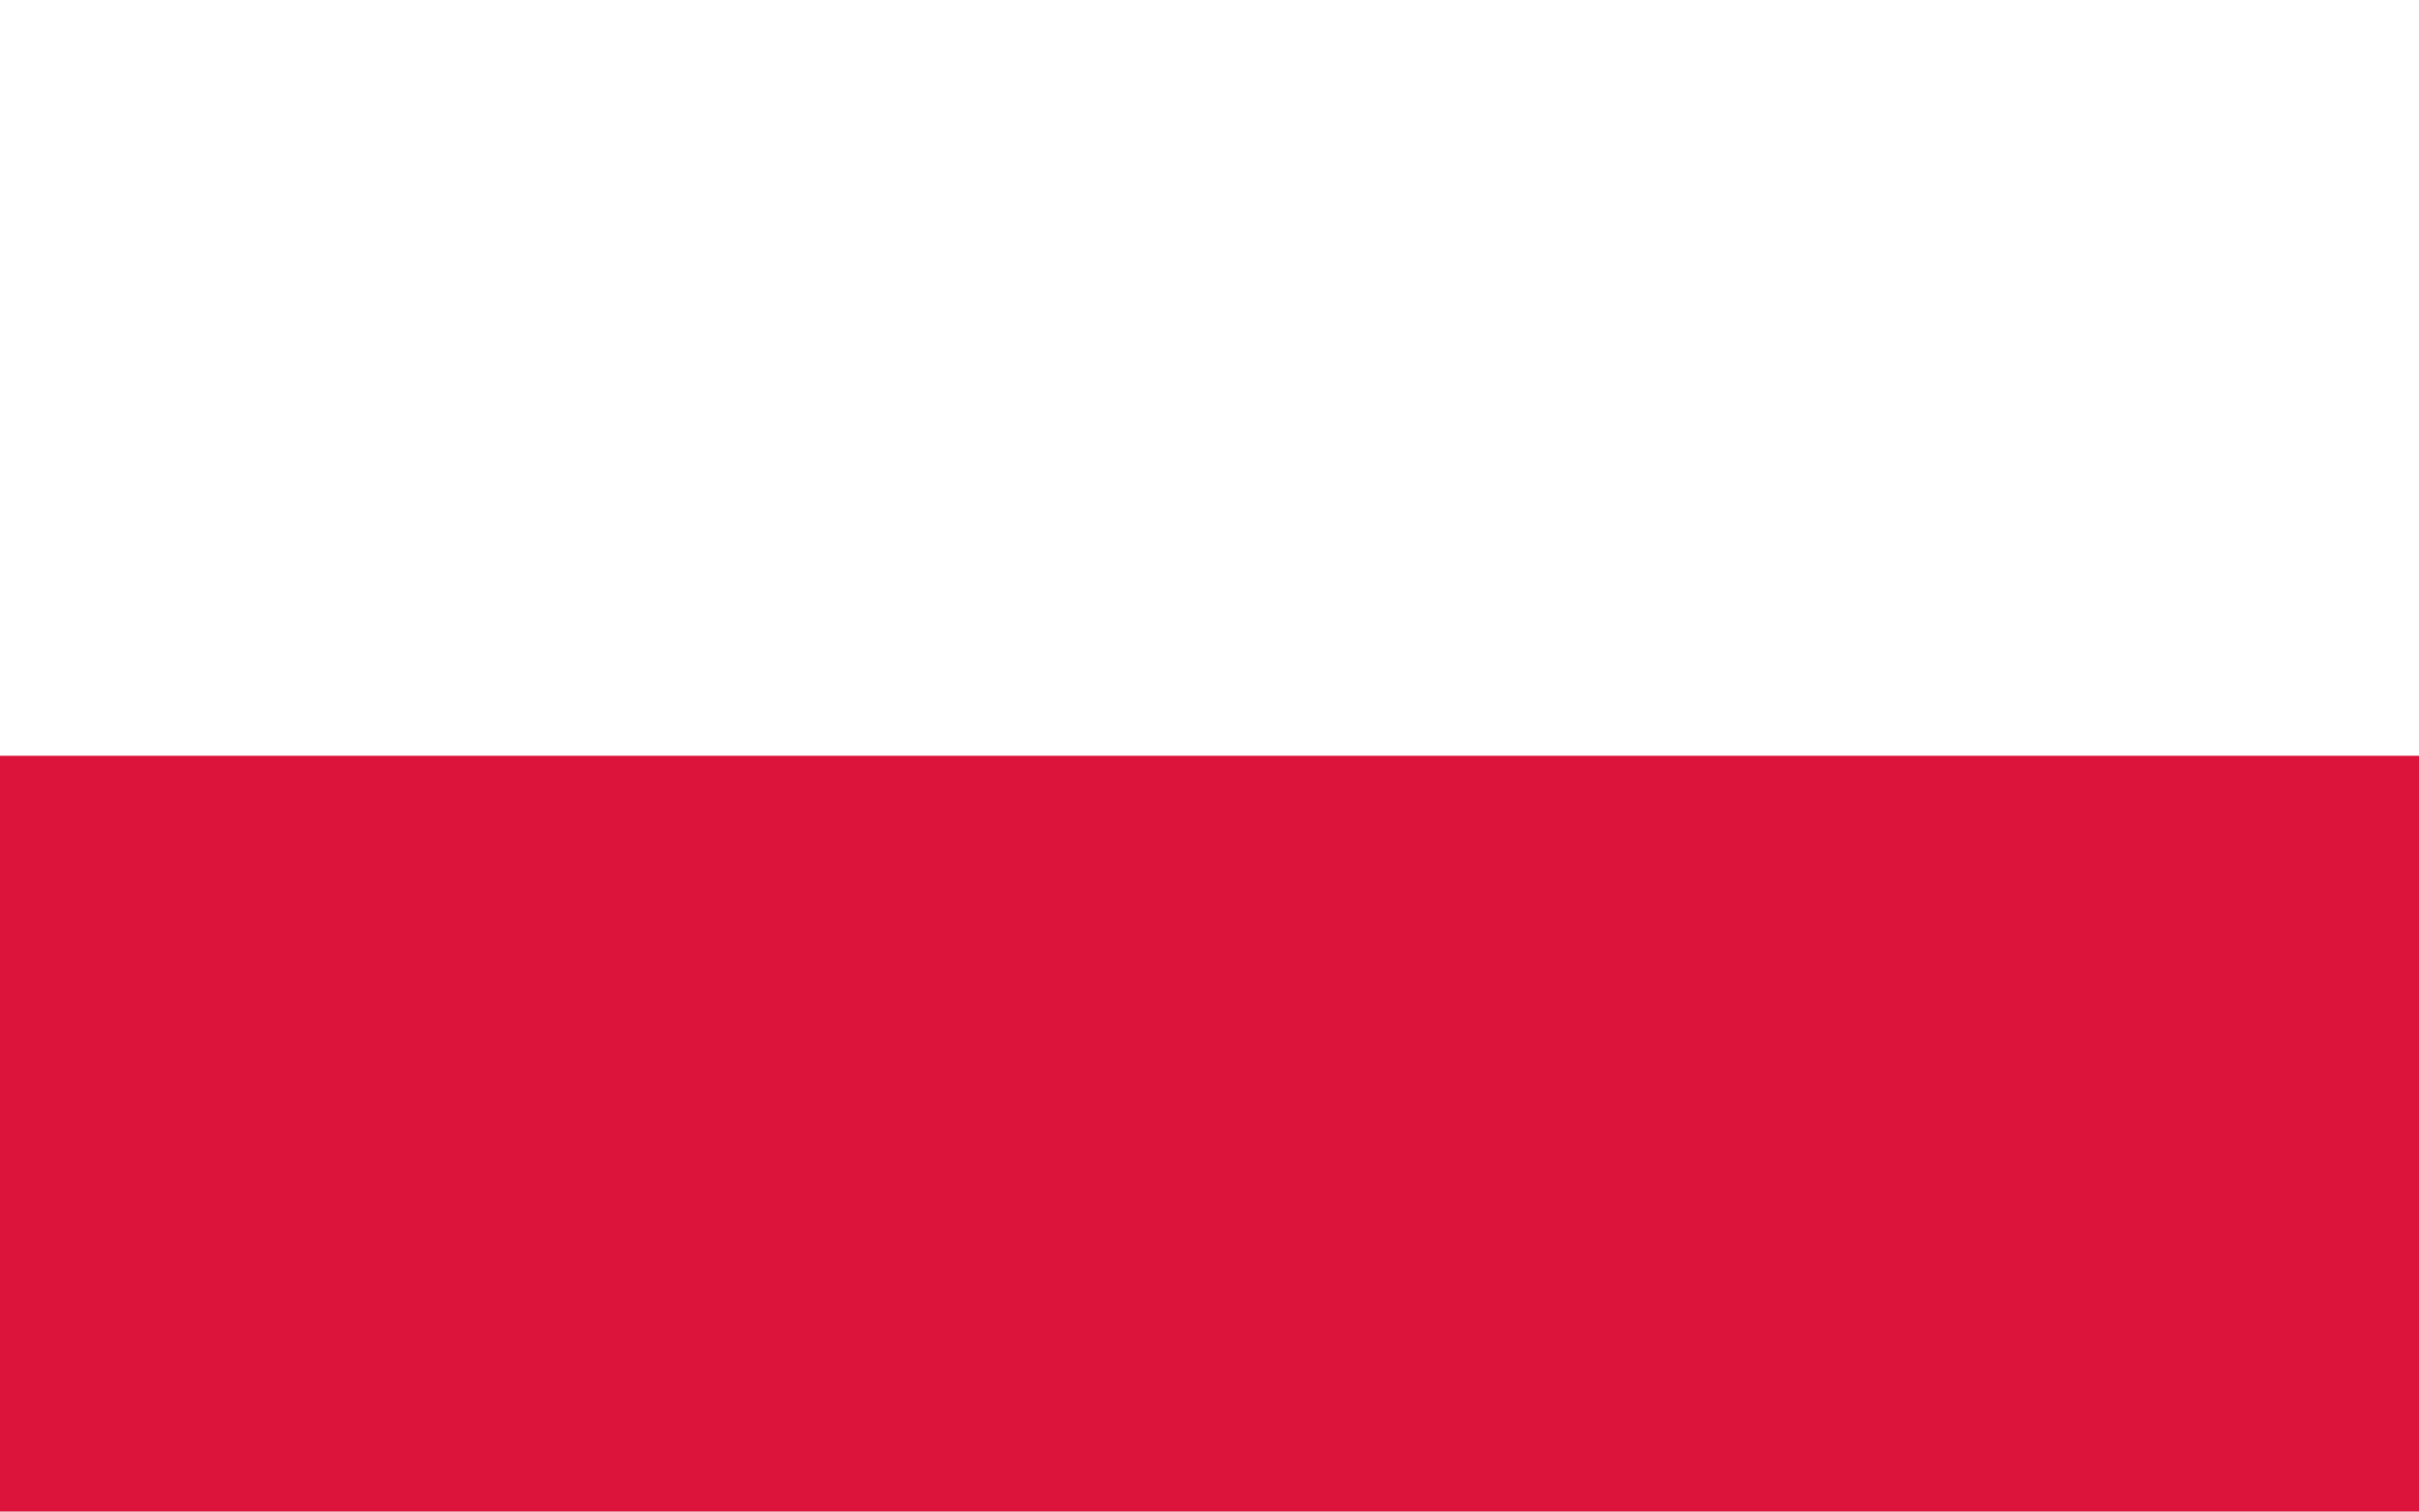
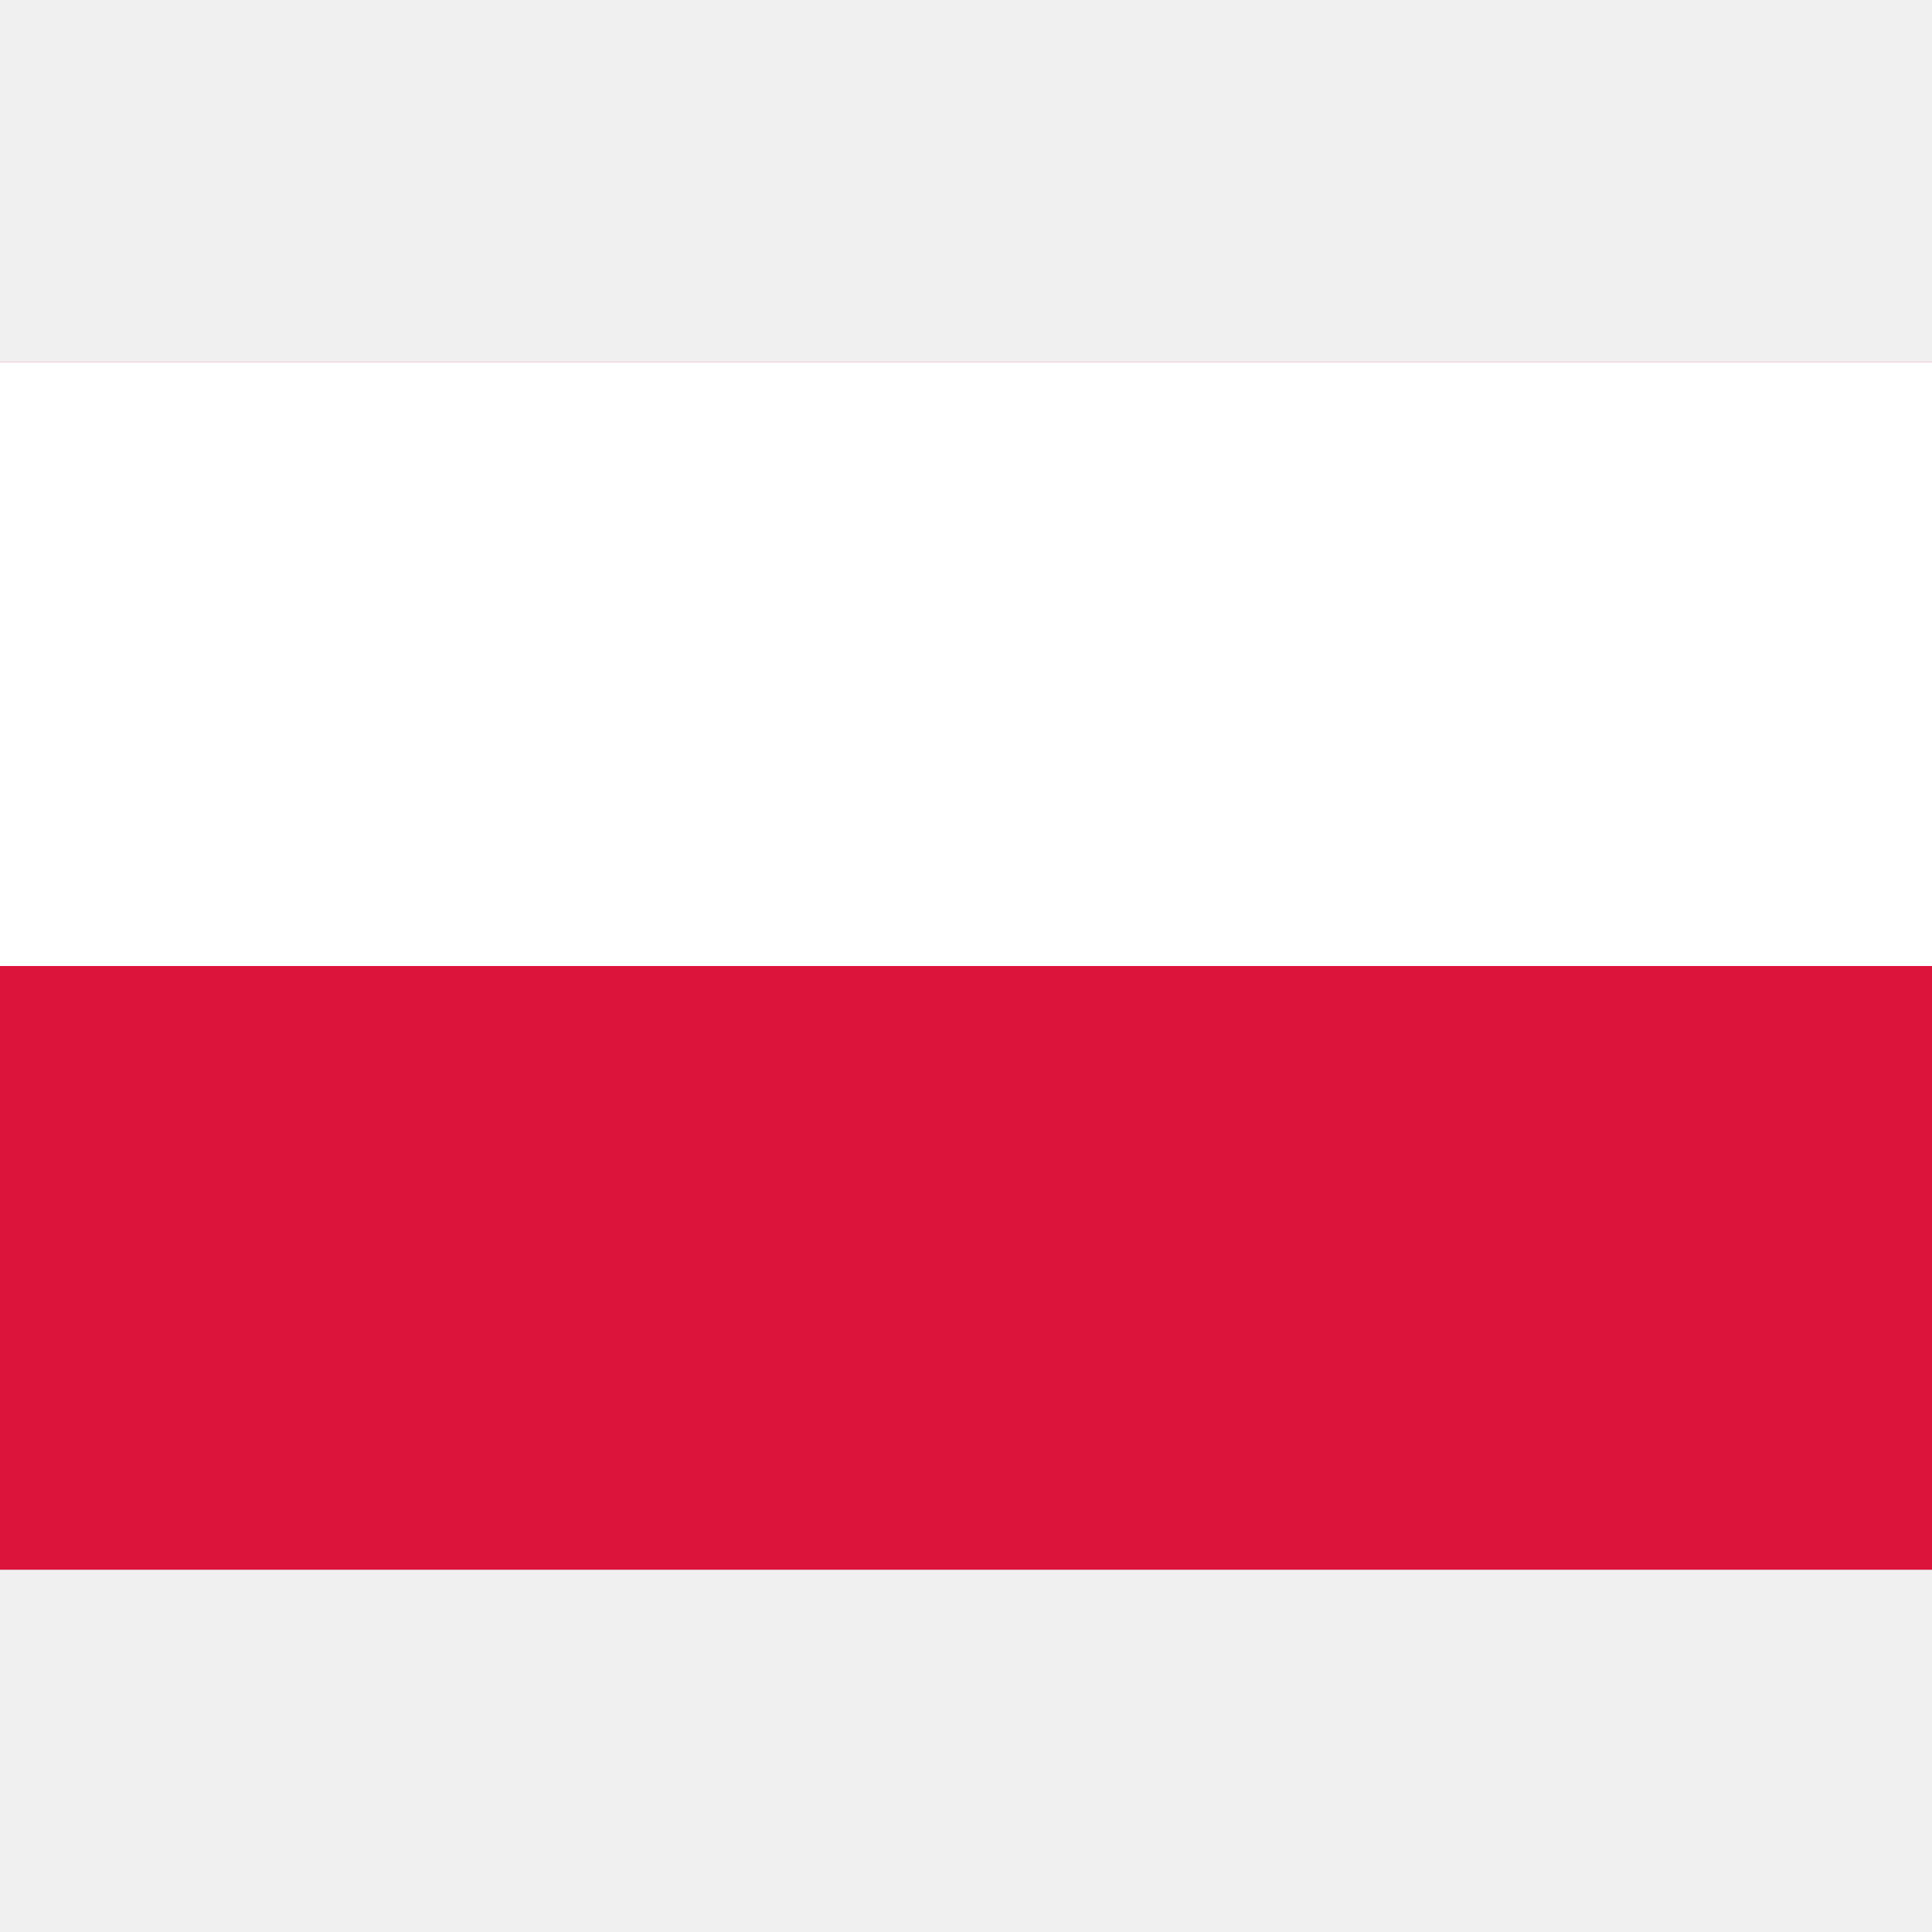
- <svg xmlns="http://www.w3.org/2000/svg" width="640" height="400" viewBox="0 0 8 5">
+ <svg xmlns="http://www.w3.org/2000/svg" width="16" height="16" viewBox="0 0 8 5">
  <rect width="8" height="5" fill="#dc143c" />
  <rect width="8" height="2.5" fill="#fff" />
</svg>
